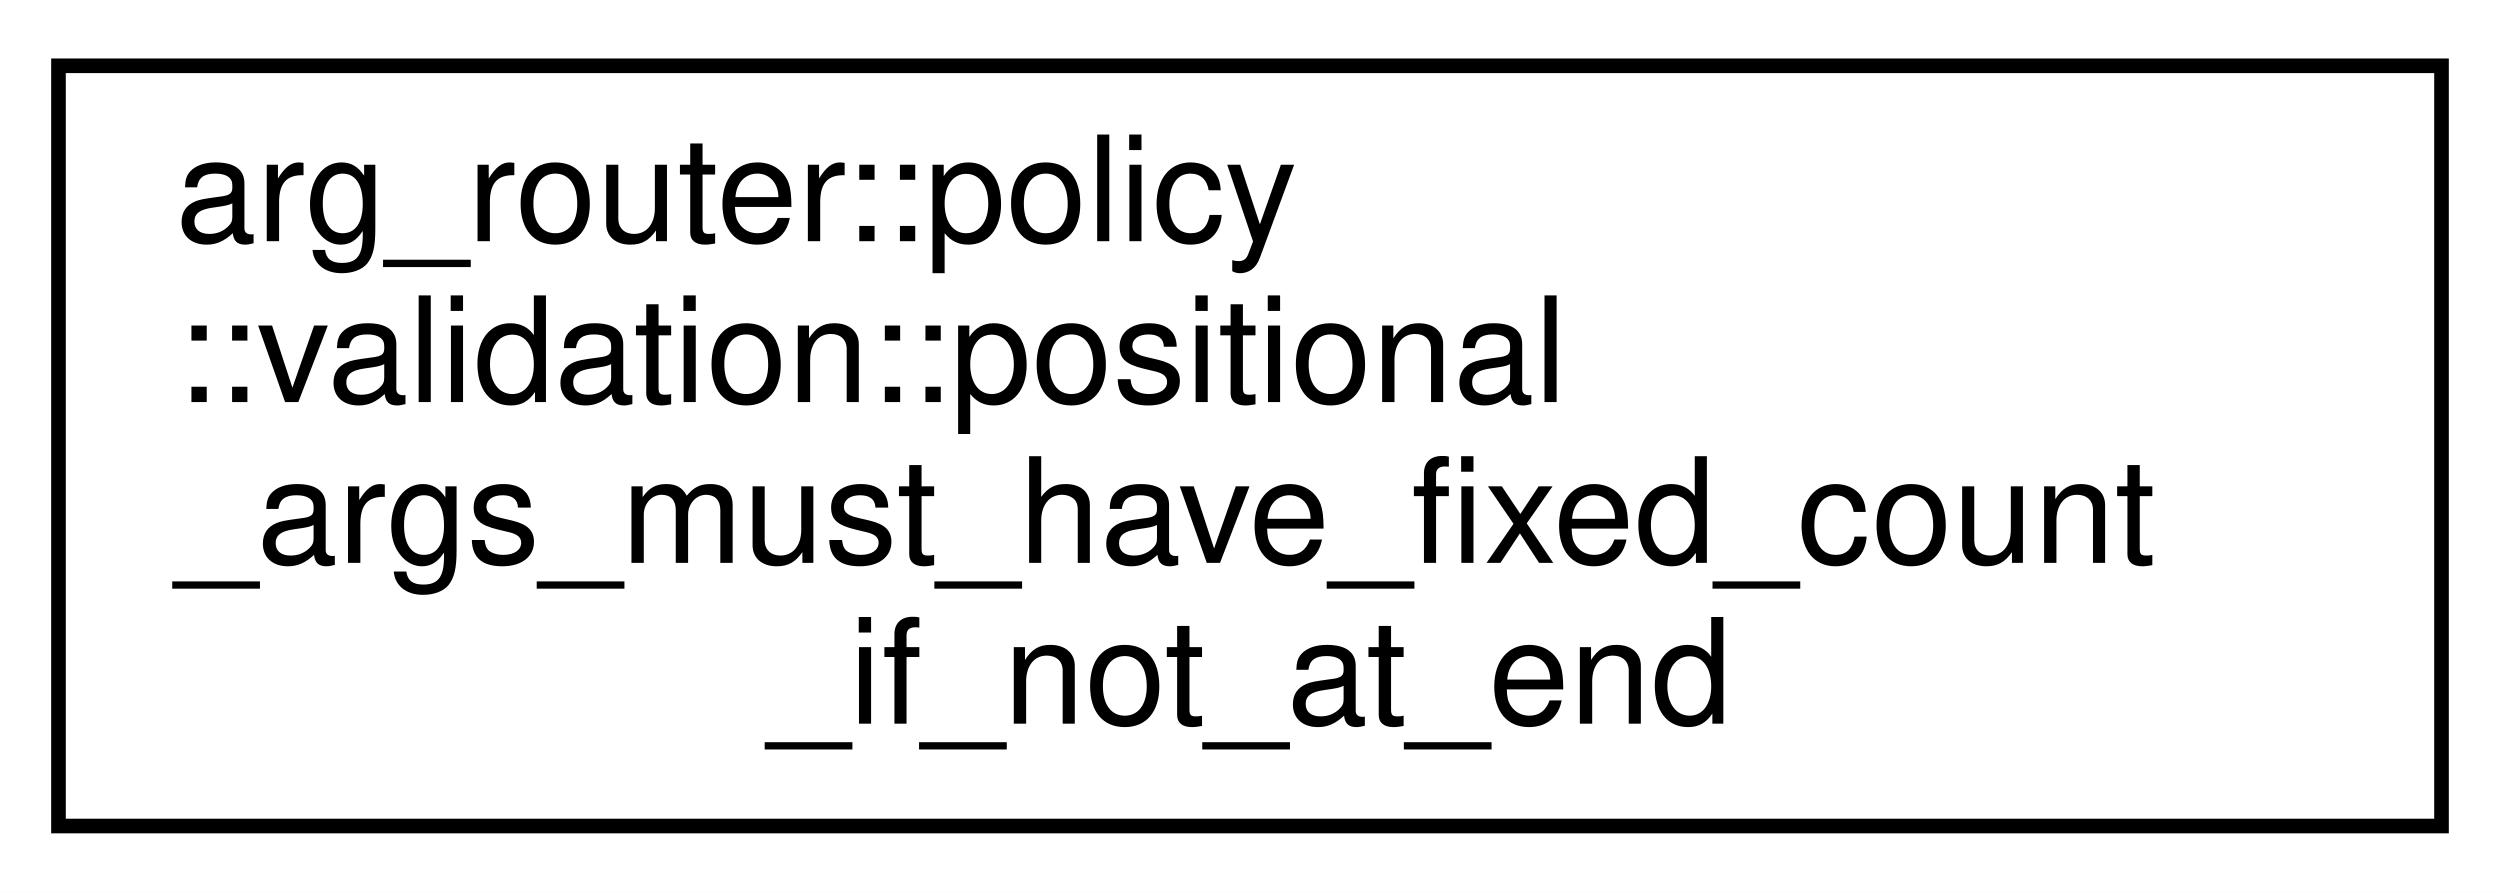
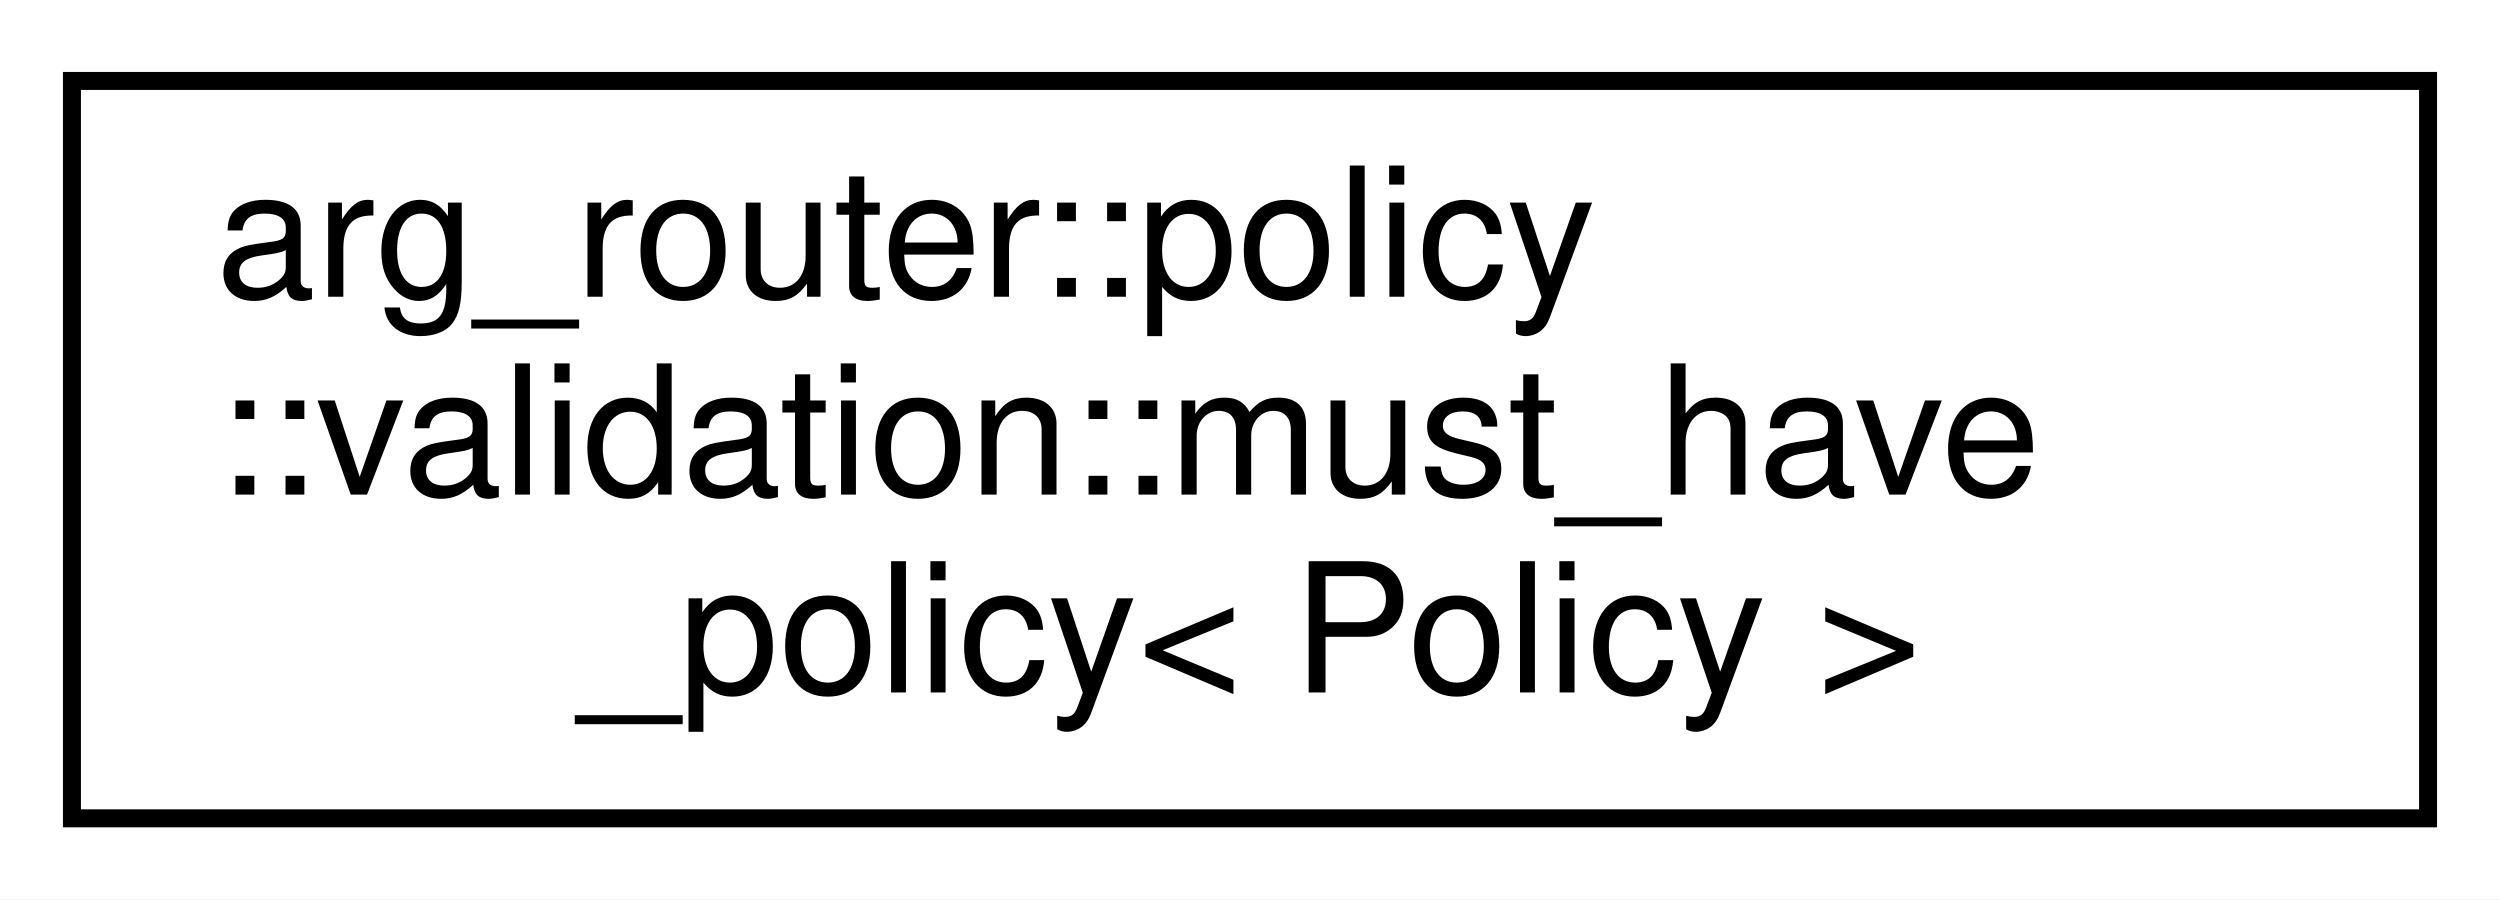
- <svg xmlns="http://www.w3.org/2000/svg" xmlns:xlink="http://www.w3.org/1999/xlink" width="171pt" height="61pt" viewBox="0.00 0.00 171.00 61.00">
-   <g id="graph0" class="graph" transform="scale(1 1) rotate(0) translate(4 57)">
-     <polygon fill="white" stroke="transparent" points="-4,4 -4,-57 167,-57 167,4 -4,4" />
+ <svg xmlns="http://www.w3.org/2000/svg" xmlns:xlink="http://www.w3.org/1999/xlink" width="139pt" height="50pt" viewBox="0.00 0.00 139.00 50.00">
+   <g id="graph0" class="graph" transform="scale(1 1) rotate(0) translate(4 46)">
+     <polygon fill="white" stroke="transparent" points="-4,4 -4,-46 135,-46 135,4 -4,4" />
    <g id="node1" class="node">
      <g id="a_node1">
-         <a xlink:href="structarg__router_1_1policy_1_1validation_1_1positional__args__must__have__fixed__count__if__not__at__end.html" target="_top" xlink:title=" ">
-           <polygon fill="white" stroke="black" points="0,-0.5 0,-52.5 163,-52.5 163,-0.5 0,-0.5" />
-           <text text-anchor="start" x="8" y="-40.5" font-family="Helvetica,sans-Serif" font-size="10.00">arg_router::policy</text>
-           <text text-anchor="start" x="8" y="-29.5" font-family="Helvetica,sans-Serif" font-size="10.00">::validation::positional</text>
-           <text text-anchor="start" x="8" y="-18.5" font-family="Helvetica,sans-Serif" font-size="10.00">_args_must_have_fixed_count</text>
-           <text text-anchor="middle" x="81.5" y="-7.5" font-family="Helvetica,sans-Serif" font-size="10.00">_if_not_at_end</text>
+         <a xlink:href="structarg__router_1_1policy_1_1validation_1_1must__have__policy.html" target="_top" xlink:title=" ">
+           <polygon fill="white" stroke="black" points="0,-0.5 0,-41.5 131,-41.5 131,-0.5 0,-0.5" />
+           <text text-anchor="start" x="8" y="-29.5" font-family="Helvetica,sans-Serif" font-size="10.00">arg_router::policy</text>
+           <text text-anchor="start" x="8" y="-18.5" font-family="Helvetica,sans-Serif" font-size="10.00">::validation::must_have</text>
+           <text text-anchor="middle" x="65.5" y="-7.5" font-family="Helvetica,sans-Serif" font-size="10.00">_policy&lt; Policy &gt;</text>
        </a>
      </g>
    </g>
  </g>
</svg>
